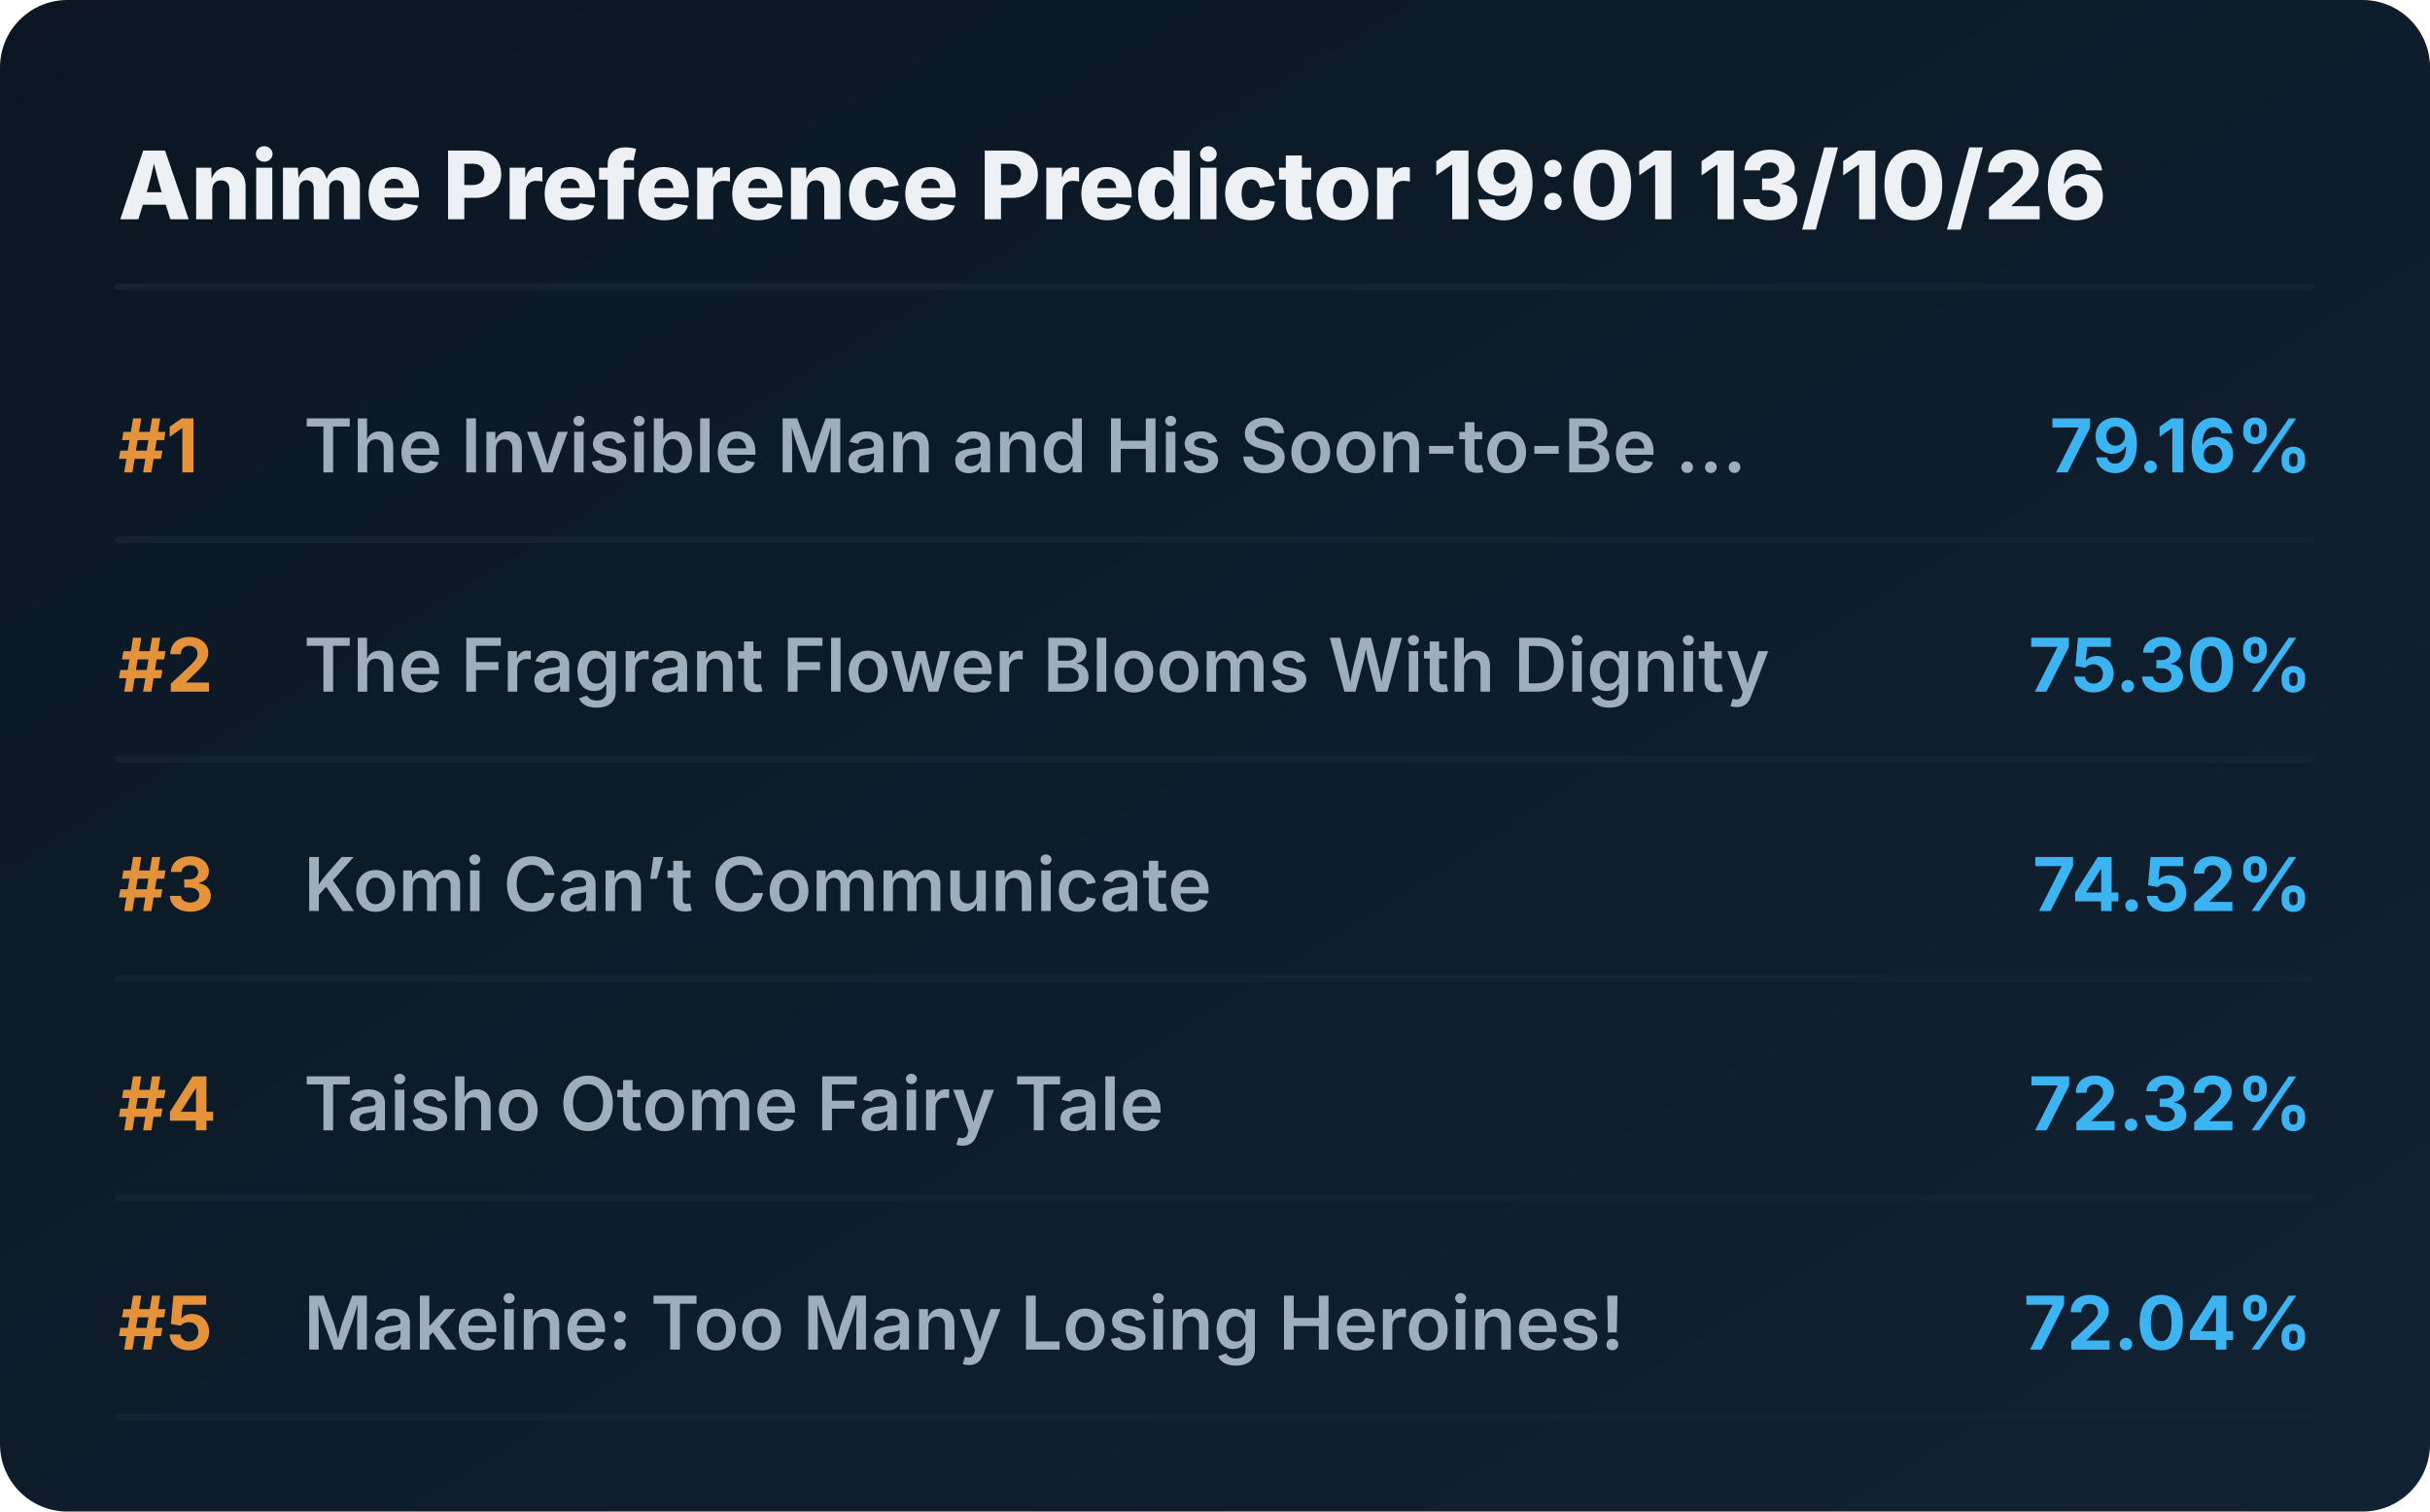
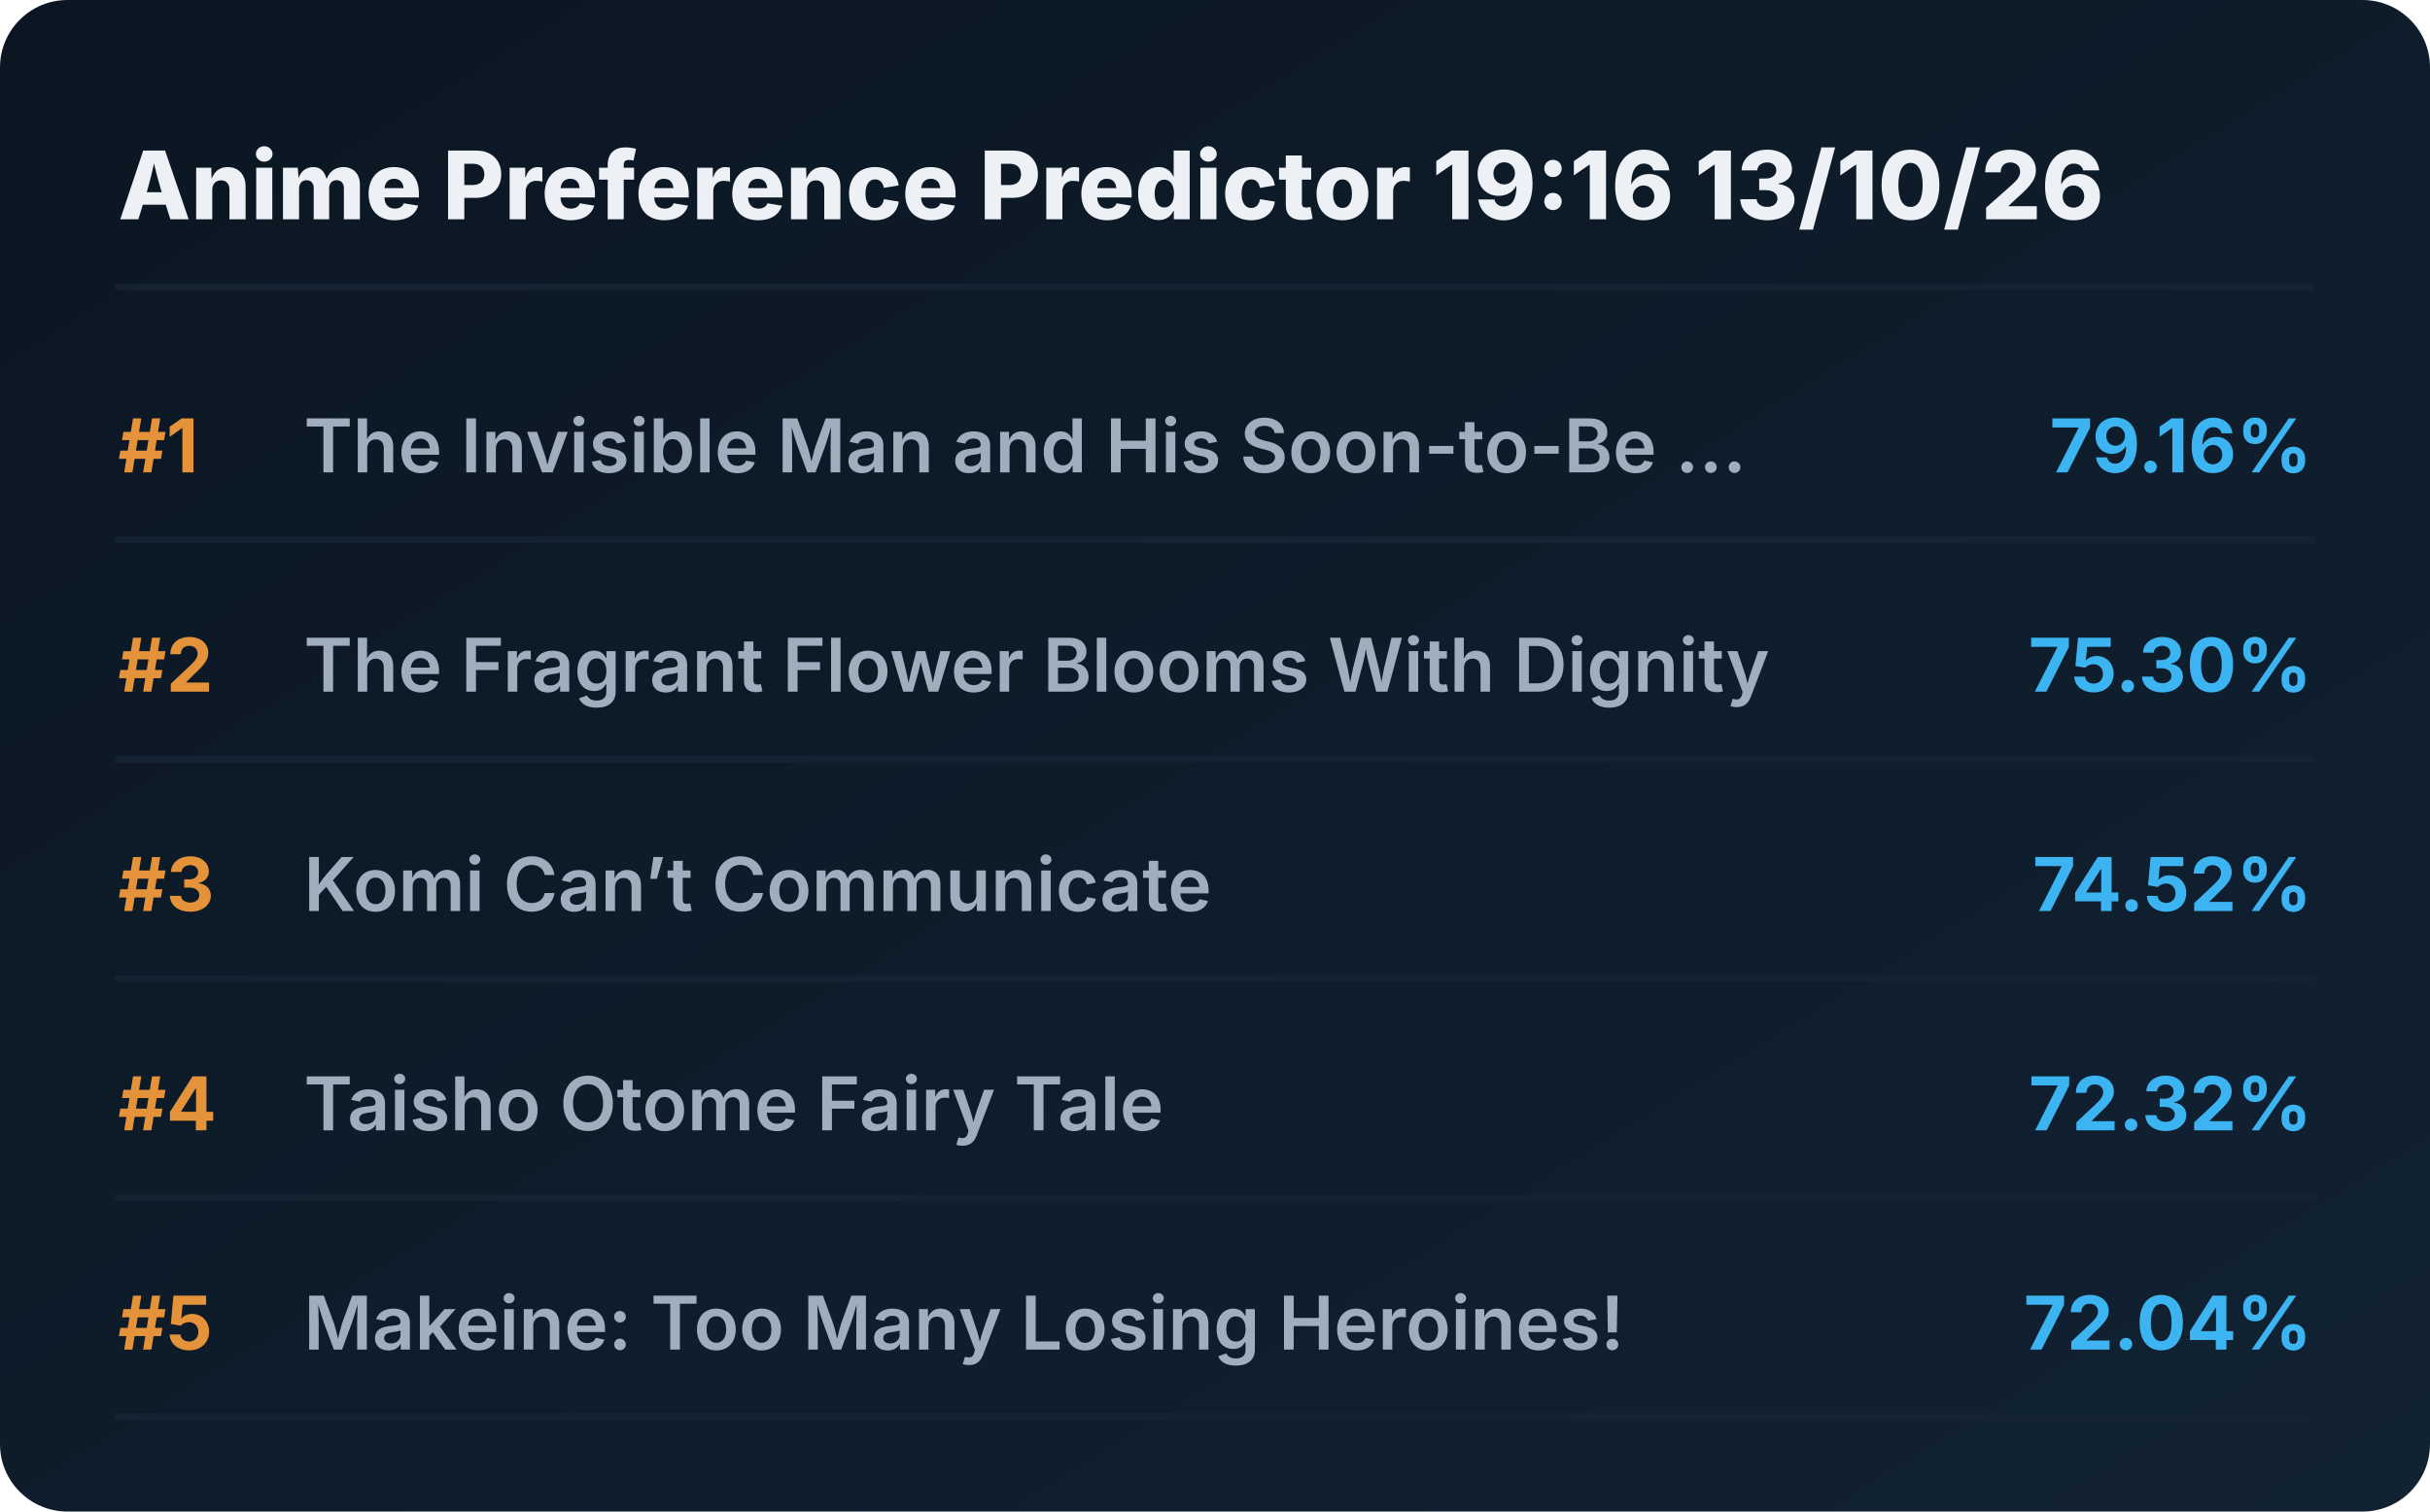
<svg xmlns="http://www.w3.org/2000/svg" viewBox="0 0 720 448" preserveAspectRatio="xMidYMid meet" style="width: 100%; height: auto; max-width: 720px;">
  <defs>
    <linearGradient id="boxGrad" x1="0%" y1="0%" x2="100%" y2="100%">
      <stop offset="0%" stop-color="#0b1622" />
      <stop offset="100%" stop-color="#112233" />
    </linearGradient>
    <clipPath id="titleClip">
      <rect x="90" y="0" width="510" height="100%" />
    </clipPath>
  </defs>
  <style>
    .bg { fill: url(#boxGrad); rx: 20px; }
    .header { font-family: 'Overpass', 'Inter', system-ui, sans-serif; font-weight: 800; font-size: 28px; fill: #edf1f5; }
    .rank { font-family: 'Overpass', 'Inter', system-ui, sans-serif; font-weight: 700; font-size: 22px; fill: #e5933a; }
    .title { font-family: 'Overpass', 'Inter', system-ui, sans-serif; font-weight: 600; font-size: 22px; fill: #9fadbd; }
    .score { font-family: 'Overpass', 'Inter', system-ui, sans-serif; font-weight: 700; font-size: 22px; fill: #3db4f2; }
    .line { stroke: #152232; stroke-width: 2; stroke-linecap: round; }
  </style>
  <rect class="bg" width="720" height="448" />
-   <text x="35" y="65" class="header">Anime Preference Predictor 19:01 13/10/26</text>
+   <text x="35" y="65" class="header">Anime Preference Predictor 19:16 13/10/26</text>
  <line x1="35" y1="85" x2="685" y2="85" class="line" />
  <g transform="translate(0, 0)">
    <text x="35" y="140" class="rank">#1</text>
    <text x="90" y="140" class="title">The Invisible Man and His Soon-to-Be ...</text>
    <text x="685" y="140" class="score" text-anchor="end">79.16%</text>
    <line x1="35" y1="160" x2="685" y2="160" class="line" />
  </g>
  <g transform="translate(0, 65)">
    <text x="35" y="140" class="rank">#2</text>
    <text x="90" y="140" class="title">The Fragrant Flower Blooms With Dignity</text>
    <text x="685" y="140" class="score" text-anchor="end">75.30%</text>
    <line x1="35" y1="160" x2="685" y2="160" class="line" />
  </g>
  <g transform="translate(0, 130)">
    <text x="35" y="140" class="rank">#3</text>
    <text x="90" y="140" class="title">Komi Can’t Communicate</text>
    <text x="685" y="140" class="score" text-anchor="end">74.52%</text>
    <line x1="35" y1="160" x2="685" y2="160" class="line" />
  </g>
  <g transform="translate(0, 195)">
    <text x="35" y="140" class="rank">#4</text>
    <text x="90" y="140" class="title">Taisho Otome Fairy Tale</text>
    <text x="685" y="140" class="score" text-anchor="end">72.32%</text>
    <line x1="35" y1="160" x2="685" y2="160" class="line" />
  </g>
  <g transform="translate(0, 260)">
    <text x="35" y="140" class="rank">#5</text>
    <text x="90" y="140" class="title">Makeine: Too Many Losing Heroines!</text>
    <text x="685" y="140" class="score" text-anchor="end">72.04%</text>
    <line x1="35" y1="160" x2="685" y2="160" class="line" />
  </g>
</svg>
